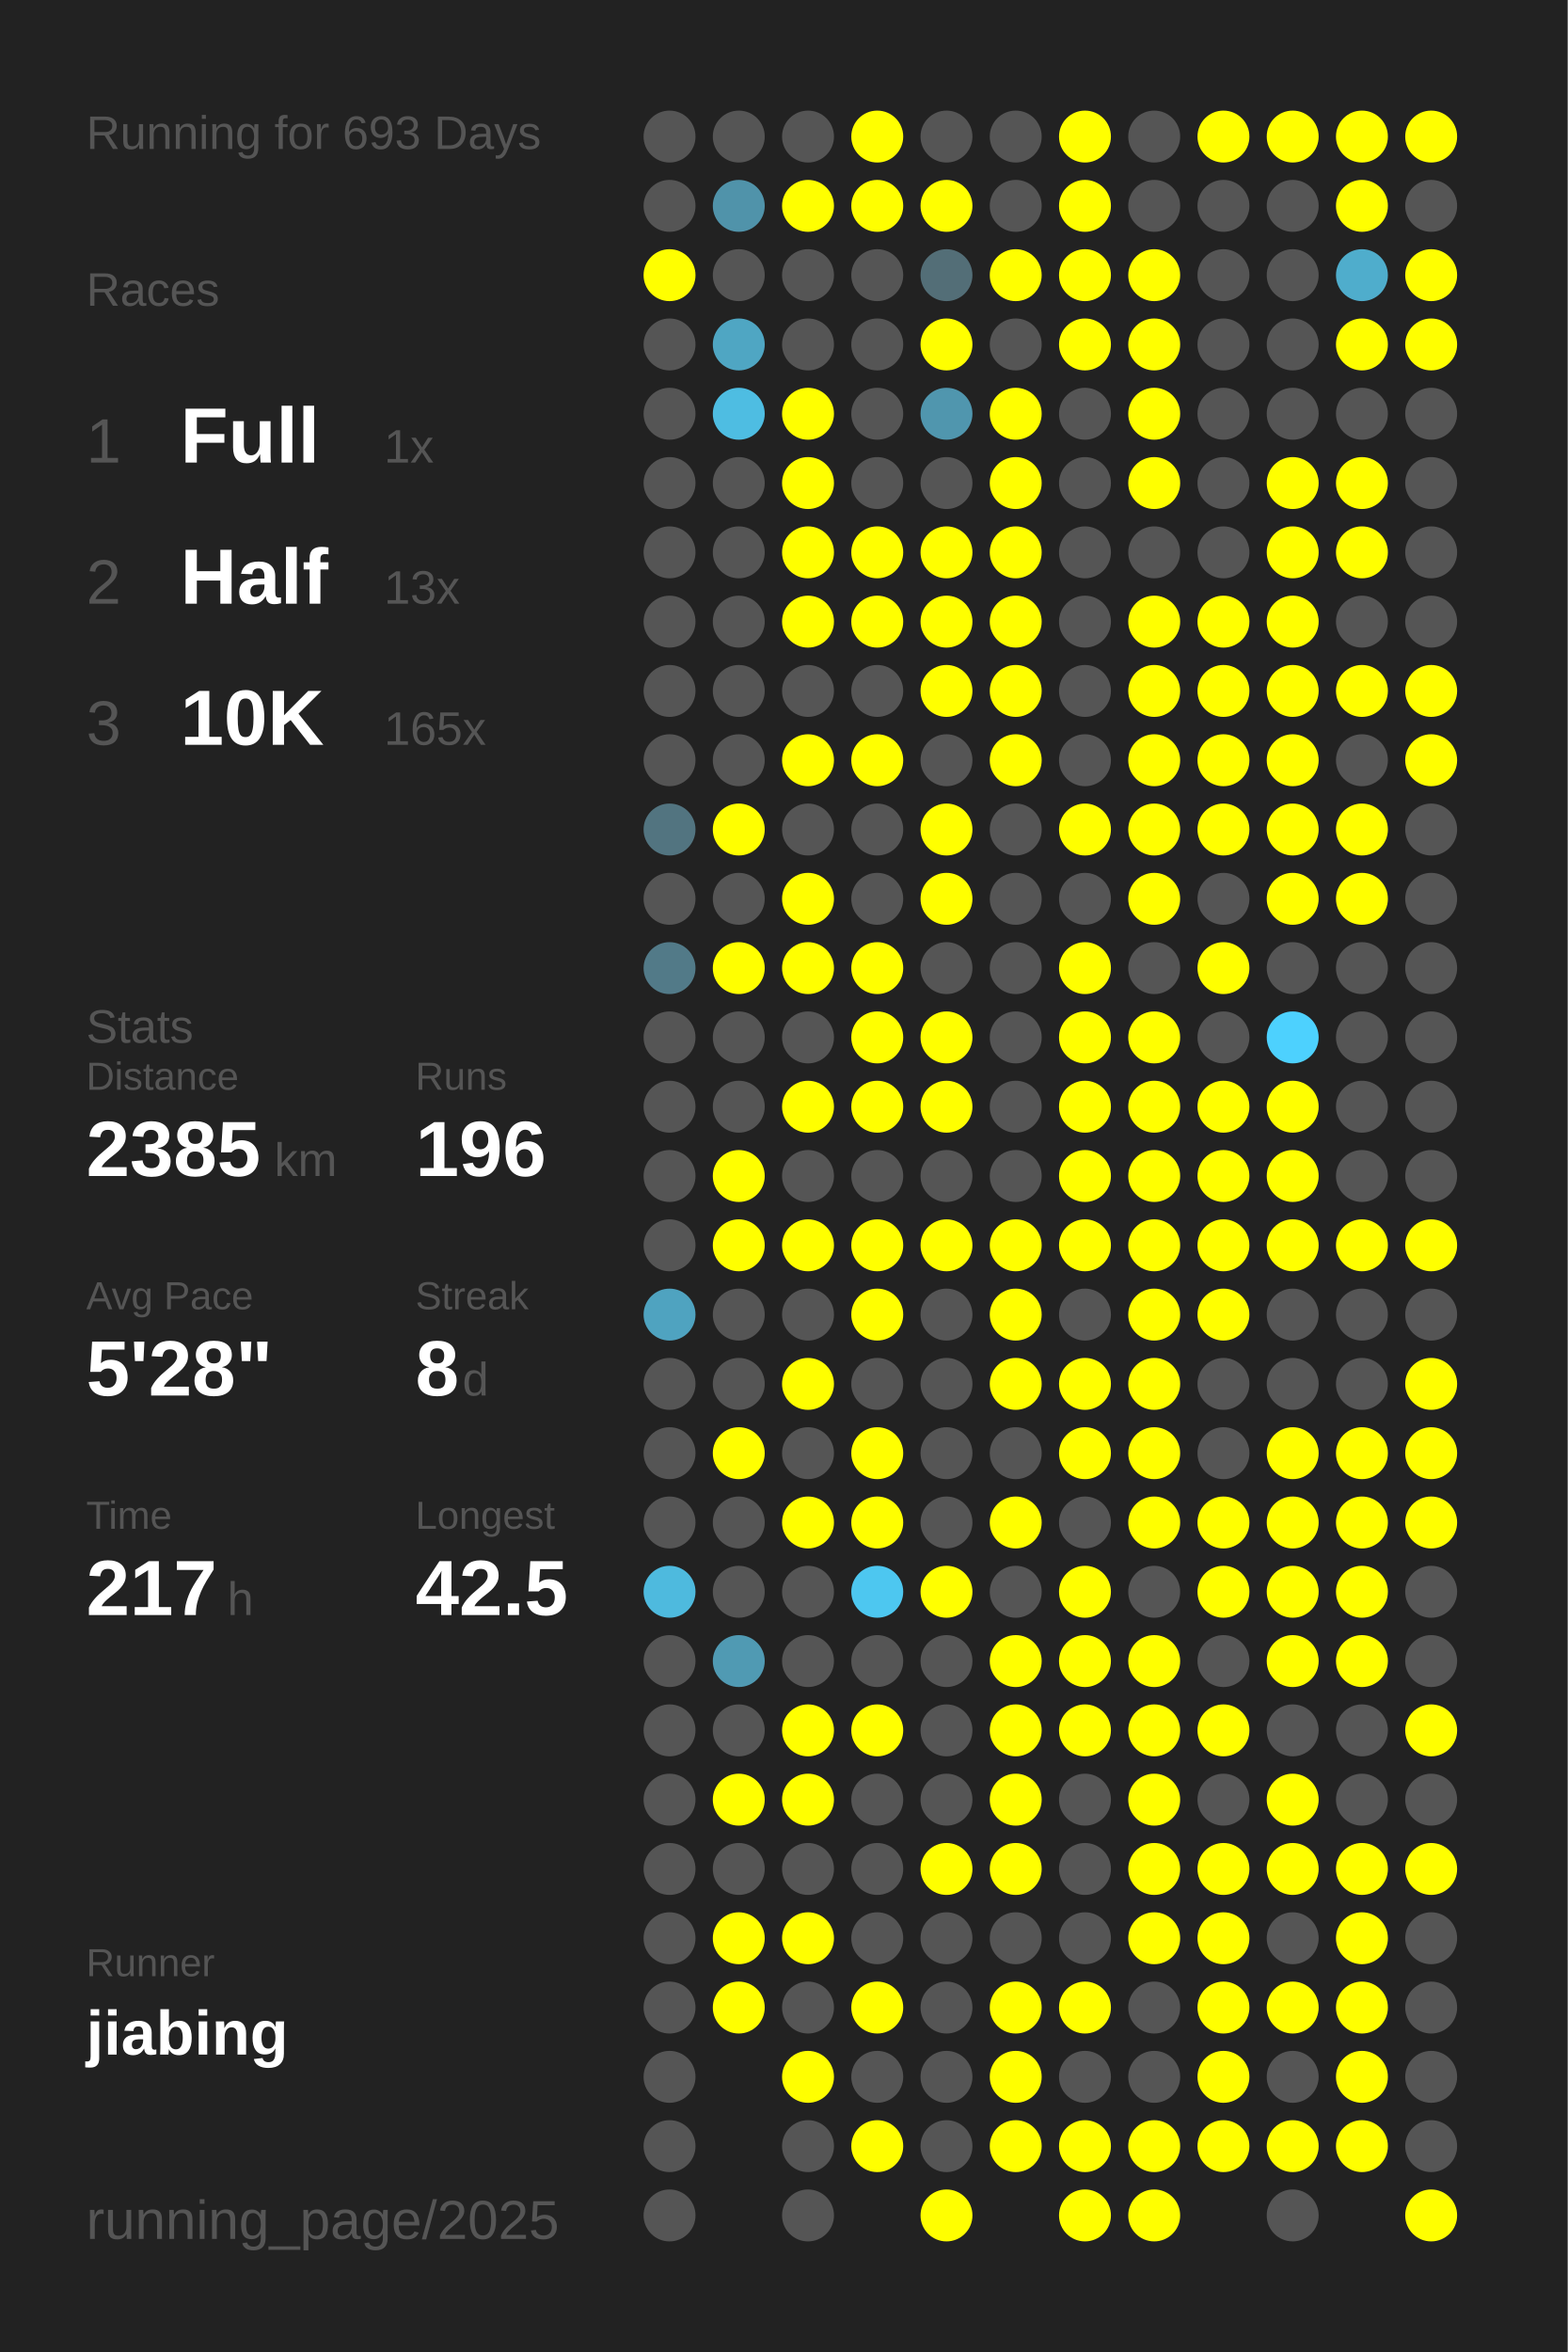
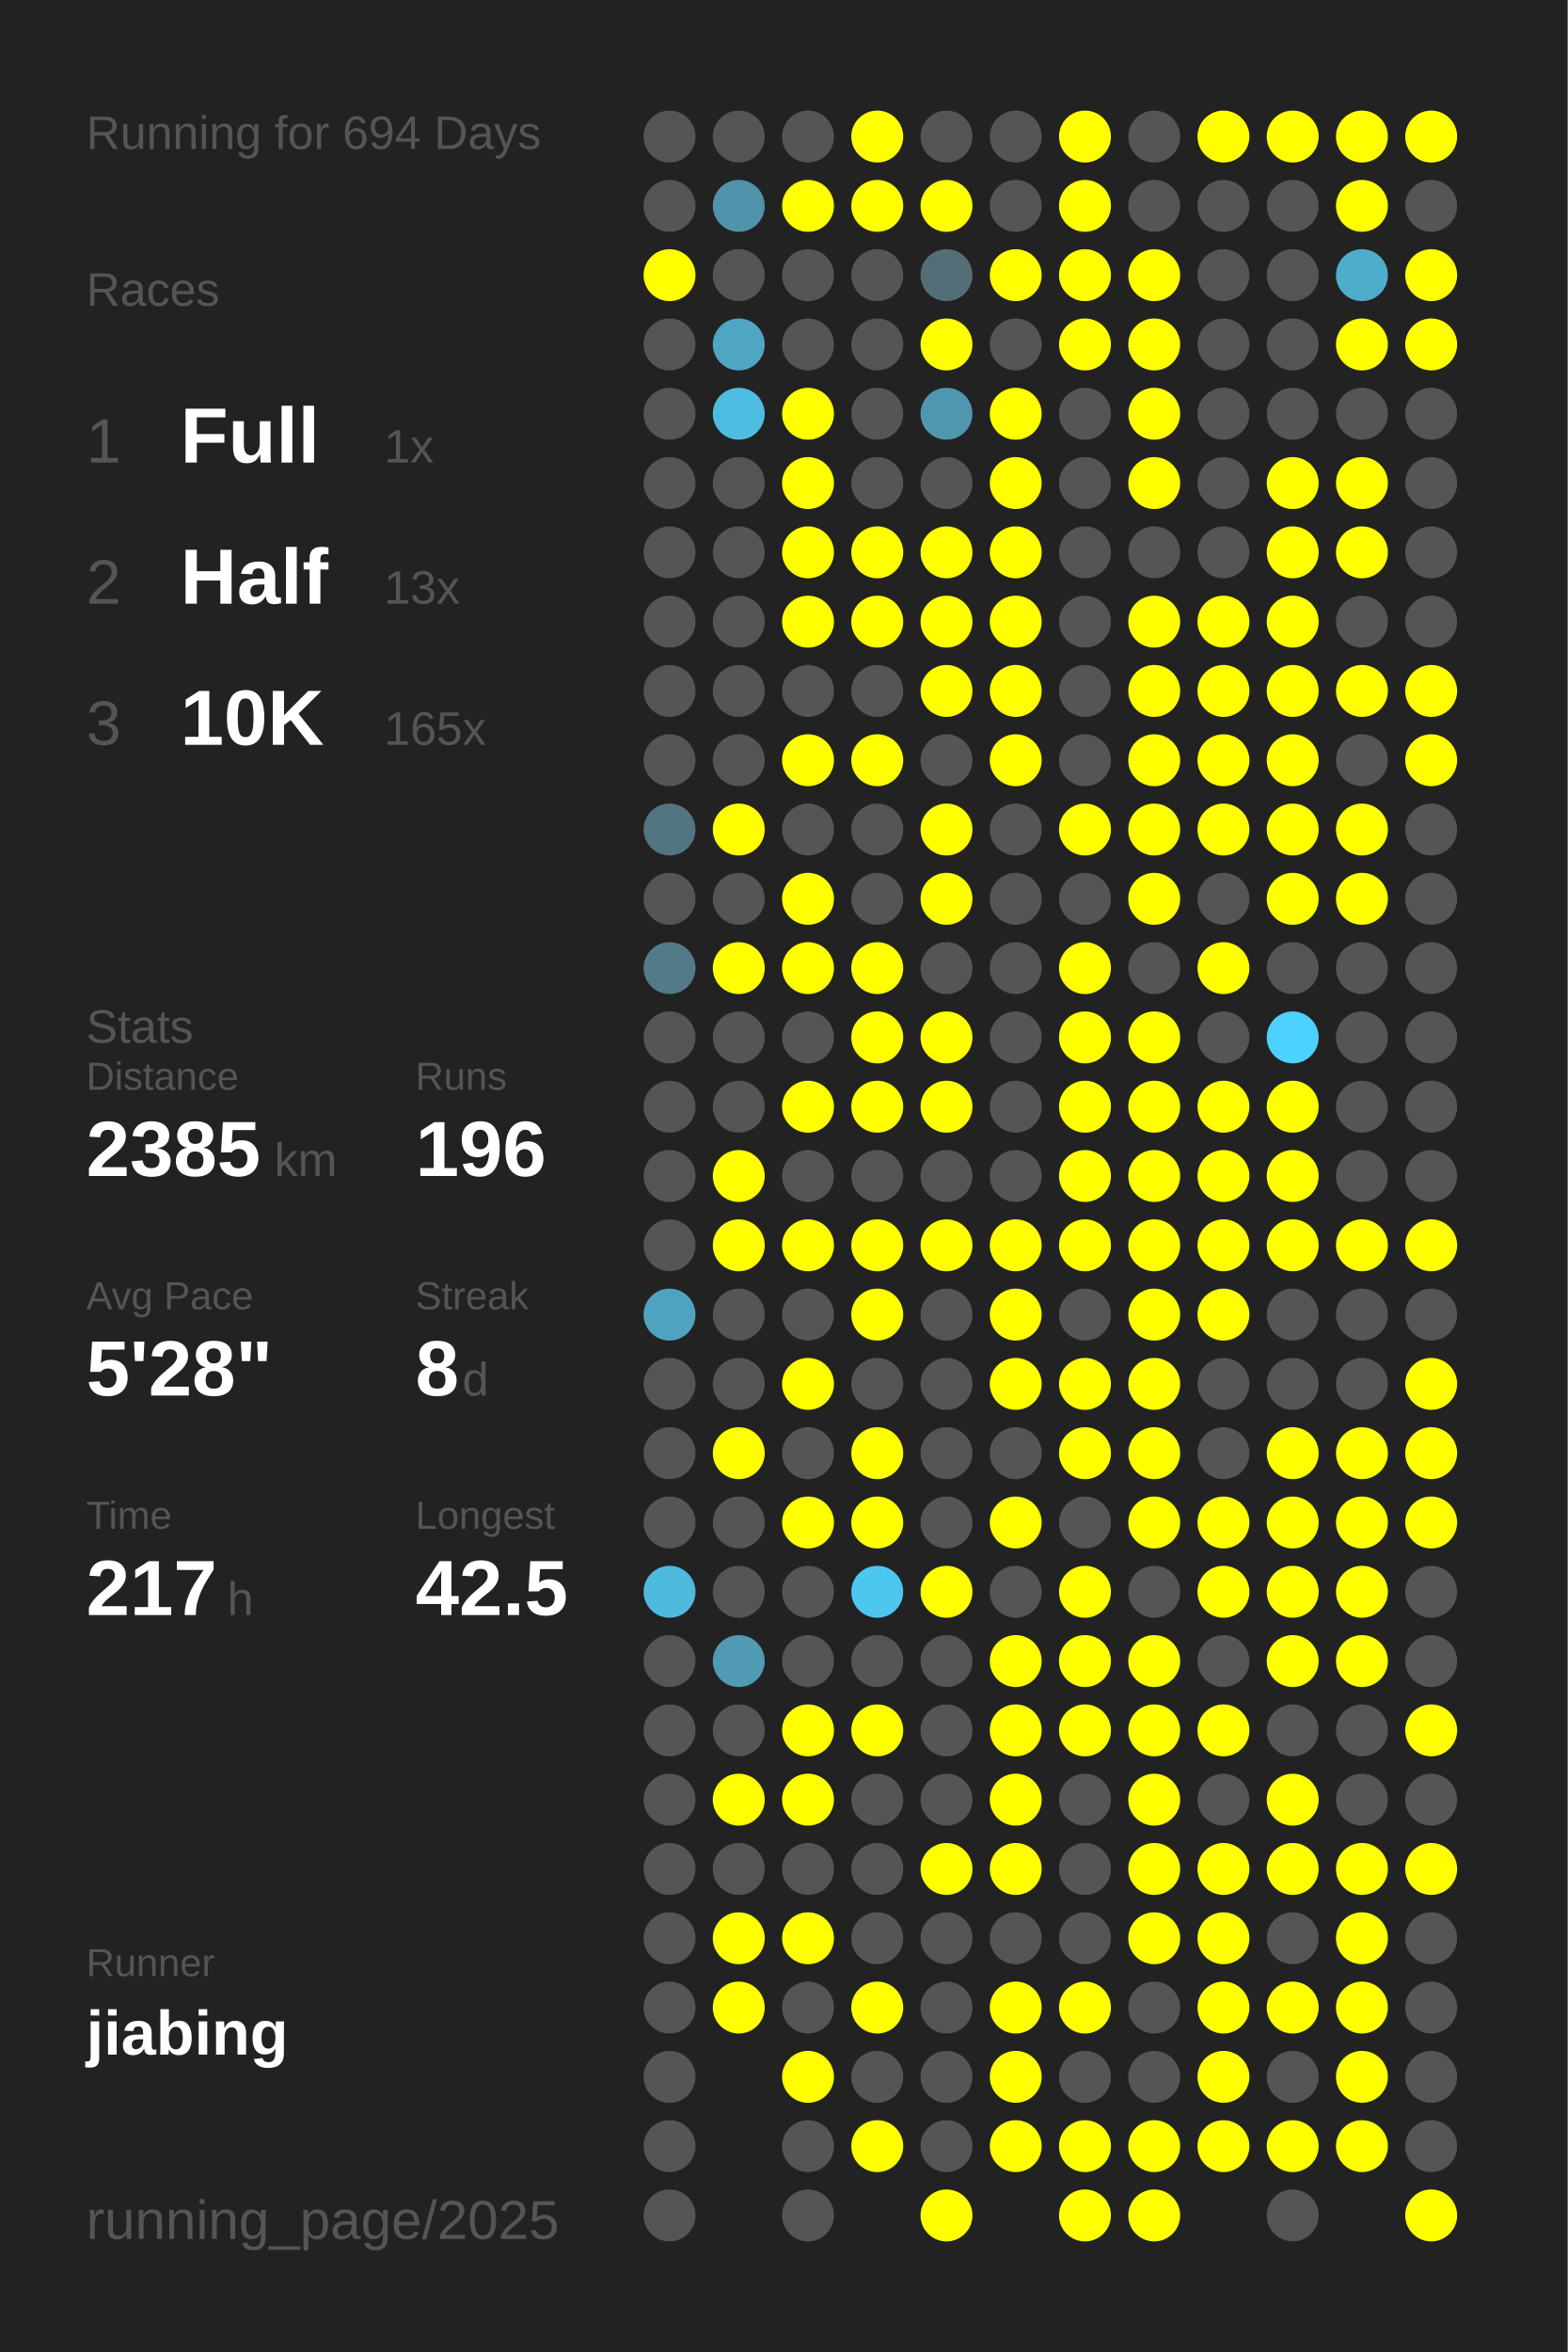
<svg xmlns="http://www.w3.org/2000/svg" baseProfile="full" height="300mm" version="1.1" viewBox="0,0,200,300" width="200mm">
  <defs />
  <rect fill="#222222" height="300" width="200" x="0" y="0" />
-   <text fill="#555555" style="font-size:6px; font-family:Arial;" x="11" y="19">Running for 693 Days</text>
+   <text fill="#555555" style="font-size:6px; font-family:Arial;" x="11" y="19">Running for 694 Days</text>
  <text fill="#555555" style="font-size:6px; font-family:Arial;" x="11" y="39">Races</text>
  <text fill="#555555" style="font-size:8px; font-family:Arial;" x="11" y="59">1</text>
  <text fill="#FFFFFF" style="font-size:10px; font-family:Arial; font-weight:bold;" x="23" y="59">Full</text>
  <text fill="#555555" style="font-size:6px; font-family:Arial;" x="49" y="59">1x</text>
  <text fill="#555555" style="font-size:8px; font-family:Arial;" x="11" y="77">2</text>
  <text fill="#FFFFFF" style="font-size:10px; font-family:Arial; font-weight:bold;" x="23" y="77">Half</text>
  <text fill="#555555" style="font-size:6px; font-family:Arial;" x="49" y="77">13x</text>
  <text fill="#555555" style="font-size:8px; font-family:Arial;" x="11" y="95">3</text>
  <text fill="#FFFFFF" style="font-size:10px; font-family:Arial; font-weight:bold;" x="23" y="95">10K</text>
  <text fill="#555555" style="font-size:6px; font-family:Arial;" x="49" y="95">165x</text>
  <text fill="#555555" style="font-size:6px; font-family:Arial;" x="11" y="133">Stats</text>
  <text fill="#555555" style="font-size:5px; font-family:Arial;" x="11" y="139">Distance</text>
  <text fill="#FFFFFF" style="font-size:10px; font-family:Arial; font-weight:bold;" x="11" y="150">2385</text>
  <text fill="#555555" style="font-size:6px; font-family:Arial;" x="35" y="150">km</text>
  <text fill="#555555" style="font-size:5px; font-family:Arial;" x="53" y="139">Runs</text>
  <text fill="#FFFFFF" style="font-size:10px; font-family:Arial; font-weight:bold;" x="53" y="150">196</text>
  <text fill="#555555" style="font-size:5px; font-family:Arial;" x="11" y="167">Avg Pace</text>
  <text fill="#FFFFFF" style="font-size:10px; font-family:Arial; font-weight:bold;" x="11" y="178">5'28"</text>
  <text fill="#555555" style="font-size:5px; font-family:Arial;" x="53" y="167">Streak</text>
  <text fill="#FFFFFF" style="font-size:10px; font-family:Arial; font-weight:bold;" x="53" y="178">8</text>
  <text fill="#555555" style="font-size:6px; font-family:Arial;" x="59" y="178">d</text>
  <text fill="#555555" style="font-size:5px; font-family:Arial;" x="11" y="195">Time</text>
  <text fill="#FFFFFF" style="font-size:10px; font-family:Arial; font-weight:bold;" x="11" y="206">217</text>
  <text fill="#555555" style="font-size:6px; font-family:Arial;" x="29" y="206">h</text>
  <text fill="#555555" style="font-size:5px; font-family:Arial;" x="53" y="195">Longest</text>
  <text fill="#FFFFFF" style="font-size:10px; font-family:Arial; font-weight:bold;" x="53" y="206">42.5</text>
  <text fill="#555555" style="font-size:5px; font-family:Arial;" x="11" y="252.065">Runner</text>
  <text fill="#FFFFFF" style="font-size:8px; font-family:Arial; font-weight:bold;" x="11" y="262.065">jiabing</text>
  <text fill="#555555" style="font-size:7px; font-family:Arial;" x="11" y="285.581">running_page/2025</text>
  <circle cx="85.417" cy="17.419" fill="#555555" r="3.312" />
  <circle cx="85.417" cy="26.258" fill="#555555" r="3.312" />
  <circle cx="85.417" cy="35.097" fill="#FFFF00" r="3.312" />
  <circle cx="85.417" cy="43.935" fill="#555555" r="3.312" />
  <circle cx="85.417" cy="52.774" fill="#555555" r="3.312" />
  <circle cx="85.417" cy="61.613" fill="#555555" r="3.312" />
  <circle cx="85.417" cy="70.452" fill="#555555" r="3.312" />
  <circle cx="85.417" cy="79.29" fill="#555555" r="3.312" />
  <circle cx="85.417" cy="88.129" fill="#555555" r="3.312" />
  <circle cx="85.417" cy="96.968" fill="#555555" r="3.312" />
  <circle cx="85.417" cy="105.806" fill="#527480" r="3.312" />
  <circle cx="85.417" cy="114.645" fill="#555555" r="3.312" />
  <circle cx="85.417" cy="123.484" fill="#527a88" r="3.312" />
  <circle cx="85.417" cy="132.323" fill="#555555" r="3.312" />
  <circle cx="85.417" cy="141.161" fill="#555555" r="3.312" />
  <circle cx="85.417" cy="150" fill="#555555" r="3.312" />
  <circle cx="85.417" cy="158.839" fill="#555555" r="3.312" />
  <circle cx="85.417" cy="167.677" fill="#4fa3c0" r="3.312" />
  <circle cx="85.417" cy="176.516" fill="#555555" r="3.312" />
  <circle cx="85.417" cy="185.355" fill="#555555" r="3.312" />
  <circle cx="85.417" cy="194.194" fill="#555555" r="3.312" />
  <circle cx="85.417" cy="203.032" fill="#4ebade" r="3.312" />
  <circle cx="85.417" cy="211.871" fill="#555555" r="3.312" />
  <circle cx="85.417" cy="220.71" fill="#555555" r="3.312" />
  <circle cx="85.417" cy="229.548" fill="#555555" r="3.312" />
  <circle cx="85.417" cy="238.387" fill="#555555" r="3.312" />
  <circle cx="85.417" cy="247.226" fill="#555555" r="3.312" />
  <circle cx="85.417" cy="256.065" fill="#555555" r="3.312" />
  <circle cx="85.417" cy="264.903" fill="#555555" r="3.312" />
  <circle cx="85.417" cy="273.742" fill="#555555" r="3.312" />
  <circle cx="85.417" cy="282.581" fill="#555555" r="3.312" />
  <circle cx="94.25" cy="17.419" fill="#555555" r="3.312" />
  <circle cx="94.25" cy="26.258" fill="#5093aa" r="3.312" />
  <circle cx="94.25" cy="35.097" fill="#555555" r="3.312" />
  <circle cx="94.25" cy="43.935" fill="#4fa6c3" r="3.312" />
  <circle cx="94.25" cy="52.774" fill="#4ebde2" r="3.312" />
  <circle cx="94.25" cy="61.613" fill="#555555" r="3.312" />
  <circle cx="94.25" cy="70.452" fill="#555555" r="3.312" />
  <circle cx="94.25" cy="79.29" fill="#555555" r="3.312" />
  <circle cx="94.25" cy="88.129" fill="#555555" r="3.312" />
  <circle cx="94.25" cy="96.968" fill="#555555" r="3.312" />
  <circle cx="94.25" cy="105.806" fill="#FFFF00" r="3.312" />
  <circle cx="94.25" cy="114.645" fill="#555555" r="3.312" />
  <circle cx="94.25" cy="123.484" fill="#FFFF00" r="3.312" />
  <circle cx="94.25" cy="132.323" fill="#555555" r="3.312" />
  <circle cx="94.25" cy="141.161" fill="#555555" r="3.312" />
  <circle cx="94.25" cy="150" fill="#FFFF00" r="3.312" />
  <circle cx="94.25" cy="158.839" fill="#FFFF00" r="3.312" />
  <circle cx="94.25" cy="167.677" fill="#555555" r="3.312" />
  <circle cx="94.25" cy="176.516" fill="#555555" r="3.312" />
  <circle cx="94.25" cy="185.355" fill="#FFFF00" r="3.312" />
  <circle cx="94.25" cy="194.194" fill="#555555" r="3.312" />
  <circle cx="94.25" cy="203.032" fill="#555555" r="3.312" />
  <circle cx="94.25" cy="211.871" fill="#509ab3" r="3.312" />
  <circle cx="94.25" cy="220.71" fill="#555555" r="3.312" />
  <circle cx="94.25" cy="229.548" fill="#FFFF00" r="3.312" />
  <circle cx="94.25" cy="238.387" fill="#555555" r="3.312" />
  <circle cx="94.25" cy="247.226" fill="#FFFF00" r="3.312" />
  <circle cx="94.25" cy="256.065" fill="#FFFF00" r="3.312" />
  <circle cx="103.083" cy="17.419" fill="#555555" r="3.312" />
  <circle cx="103.083" cy="26.258" fill="#FFFF00" r="3.312" />
  <circle cx="103.083" cy="35.097" fill="#555555" r="3.312" />
  <circle cx="103.083" cy="43.935" fill="#555555" r="3.312" />
  <circle cx="103.083" cy="52.774" fill="#FFFF00" r="3.312" />
  <circle cx="103.083" cy="61.613" fill="#FFFF00" r="3.312" />
  <circle cx="103.083" cy="70.452" fill="#FFFF00" r="3.312" />
  <circle cx="103.083" cy="79.29" fill="#FFFF00" r="3.312" />
  <circle cx="103.083" cy="88.129" fill="#555555" r="3.312" />
  <circle cx="103.083" cy="96.968" fill="#FFFF00" r="3.312" />
  <circle cx="103.083" cy="105.806" fill="#555555" r="3.312" />
  <circle cx="103.083" cy="114.645" fill="#FFFF00" r="3.312" />
  <circle cx="103.083" cy="123.484" fill="#FFFF00" r="3.312" />
  <circle cx="103.083" cy="132.323" fill="#555555" r="3.312" />
  <circle cx="103.083" cy="141.161" fill="#FFFF00" r="3.312" />
  <circle cx="103.083" cy="150" fill="#555555" r="3.312" />
  <circle cx="103.083" cy="158.839" fill="#FFFF00" r="3.312" />
  <circle cx="103.083" cy="167.677" fill="#555555" r="3.312" />
  <circle cx="103.083" cy="176.516" fill="#FFFF00" r="3.312" />
  <circle cx="103.083" cy="185.355" fill="#555555" r="3.312" />
  <circle cx="103.083" cy="194.194" fill="#FFFF00" r="3.312" />
  <circle cx="103.083" cy="203.032" fill="#555555" r="3.312" />
  <circle cx="103.083" cy="211.871" fill="#555555" r="3.312" />
  <circle cx="103.083" cy="220.71" fill="#FFFF00" r="3.312" />
  <circle cx="103.083" cy="229.548" fill="#FFFF00" r="3.312" />
  <circle cx="103.083" cy="238.387" fill="#555555" r="3.312" />
  <circle cx="103.083" cy="247.226" fill="#FFFF00" r="3.312" />
  <circle cx="103.083" cy="256.065" fill="#555555" r="3.312" />
  <circle cx="103.083" cy="264.903" fill="#FFFF00" r="3.312" />
  <circle cx="103.083" cy="273.742" fill="#555555" r="3.312" />
  <circle cx="103.083" cy="282.581" fill="#555555" r="3.312" />
  <circle cx="111.917" cy="17.419" fill="#FFFF00" r="3.312" />
  <circle cx="111.917" cy="26.258" fill="#FFFF00" r="3.312" />
  <circle cx="111.917" cy="35.097" fill="#555555" r="3.312" />
  <circle cx="111.917" cy="43.935" fill="#555555" r="3.312" />
  <circle cx="111.917" cy="52.774" fill="#555555" r="3.312" />
  <circle cx="111.917" cy="61.613" fill="#555555" r="3.312" />
  <circle cx="111.917" cy="70.452" fill="#FFFF00" r="3.312" />
  <circle cx="111.917" cy="79.29" fill="#FFFF00" r="3.312" />
  <circle cx="111.917" cy="88.129" fill="#555555" r="3.312" />
  <circle cx="111.917" cy="96.968" fill="#FFFF00" r="3.312" />
  <circle cx="111.917" cy="105.806" fill="#555555" r="3.312" />
  <circle cx="111.917" cy="114.645" fill="#555555" r="3.312" />
  <circle cx="111.917" cy="123.484" fill="#FFFF00" r="3.312" />
  <circle cx="111.917" cy="132.323" fill="#FFFF00" r="3.312" />
  <circle cx="111.917" cy="141.161" fill="#FFFF00" r="3.312" />
  <circle cx="111.917" cy="150" fill="#555555" r="3.312" />
  <circle cx="111.917" cy="158.839" fill="#FFFF00" r="3.312" />
  <circle cx="111.917" cy="167.677" fill="#FFFF00" r="3.312" />
  <circle cx="111.917" cy="176.516" fill="#555555" r="3.312" />
  <circle cx="111.917" cy="185.355" fill="#FFFF00" r="3.312" />
  <circle cx="111.917" cy="194.194" fill="#FFFF00" r="3.312" />
  <circle cx="111.917" cy="203.032" fill="#4dc7f0" r="3.312" />
  <circle cx="111.917" cy="211.871" fill="#555555" r="3.312" />
  <circle cx="111.917" cy="220.71" fill="#FFFF00" r="3.312" />
  <circle cx="111.917" cy="229.548" fill="#555555" r="3.312" />
  <circle cx="111.917" cy="238.387" fill="#555555" r="3.312" />
  <circle cx="111.917" cy="247.226" fill="#555555" r="3.312" />
  <circle cx="111.917" cy="256.065" fill="#FFFF00" r="3.312" />
  <circle cx="111.917" cy="264.903" fill="#555555" r="3.312" />
  <circle cx="111.917" cy="273.742" fill="#FFFF00" r="3.312" />
  <circle cx="120.75" cy="17.419" fill="#555555" r="3.312" />
  <circle cx="120.75" cy="26.258" fill="#FFFF00" r="3.312" />
  <circle cx="120.75" cy="35.097" fill="#536e77" r="3.312" />
  <circle cx="120.75" cy="43.935" fill="#FFFF00" r="3.312" />
  <circle cx="120.75" cy="52.774" fill="#5096ae" r="3.312" />
  <circle cx="120.75" cy="61.613" fill="#555555" r="3.312" />
  <circle cx="120.75" cy="70.452" fill="#FFFF00" r="3.312" />
  <circle cx="120.75" cy="79.29" fill="#FFFF00" r="3.312" />
  <circle cx="120.75" cy="88.129" fill="#FFFF00" r="3.312" />
  <circle cx="120.75" cy="96.968" fill="#555555" r="3.312" />
  <circle cx="120.75" cy="105.806" fill="#FFFF00" r="3.312" />
  <circle cx="120.75" cy="114.645" fill="#FFFF00" r="3.312" />
  <circle cx="120.75" cy="123.484" fill="#555555" r="3.312" />
  <circle cx="120.75" cy="132.323" fill="#FFFF00" r="3.312" />
  <circle cx="120.75" cy="141.161" fill="#FFFF00" r="3.312" />
  <circle cx="120.75" cy="150" fill="#555555" r="3.312" />
  <circle cx="120.75" cy="158.839" fill="#FFFF00" r="3.312" />
  <circle cx="120.75" cy="167.677" fill="#555555" r="3.312" />
  <circle cx="120.75" cy="176.516" fill="#555555" r="3.312" />
  <circle cx="120.75" cy="185.355" fill="#555555" r="3.312" />
  <circle cx="120.75" cy="194.194" fill="#555555" r="3.312" />
  <circle cx="120.75" cy="203.032" fill="#FFFF00" r="3.312" />
  <circle cx="120.75" cy="211.871" fill="#555555" r="3.312" />
  <circle cx="120.75" cy="220.71" fill="#555555" r="3.312" />
  <circle cx="120.75" cy="229.548" fill="#555555" r="3.312" />
  <circle cx="120.75" cy="238.387" fill="#FFFF00" r="3.312" />
  <circle cx="120.75" cy="247.226" fill="#555555" r="3.312" />
  <circle cx="120.75" cy="256.065" fill="#555555" r="3.312" />
  <circle cx="120.75" cy="264.903" fill="#555555" r="3.312" />
  <circle cx="120.75" cy="273.742" fill="#555555" r="3.312" />
  <circle cx="120.75" cy="282.581" fill="#FFFF00" r="3.312" />
  <circle cx="129.583" cy="17.419" fill="#555555" r="3.312" />
  <circle cx="129.583" cy="26.258" fill="#555555" r="3.312" />
  <circle cx="129.583" cy="35.097" fill="#FFFF00" r="3.312" />
  <circle cx="129.583" cy="43.935" fill="#555555" r="3.312" />
  <circle cx="129.583" cy="52.774" fill="#FFFF00" r="3.312" />
  <circle cx="129.583" cy="61.613" fill="#FFFF00" r="3.312" />
  <circle cx="129.583" cy="70.452" fill="#FFFF00" r="3.312" />
  <circle cx="129.583" cy="79.29" fill="#FFFF00" r="3.312" />
  <circle cx="129.583" cy="88.129" fill="#FFFF00" r="3.312" />
  <circle cx="129.583" cy="96.968" fill="#FFFF00" r="3.312" />
  <circle cx="129.583" cy="105.806" fill="#555555" r="3.312" />
  <circle cx="129.583" cy="114.645" fill="#555555" r="3.312" />
  <circle cx="129.583" cy="123.484" fill="#555555" r="3.312" />
  <circle cx="129.583" cy="132.323" fill="#555555" r="3.312" />
  <circle cx="129.583" cy="141.161" fill="#555555" r="3.312" />
  <circle cx="129.583" cy="150" fill="#555555" r="3.312" />
  <circle cx="129.583" cy="158.839" fill="#FFFF00" r="3.312" />
  <circle cx="129.583" cy="167.677" fill="#FFFF00" r="3.312" />
  <circle cx="129.583" cy="176.516" fill="#FFFF00" r="3.312" />
  <circle cx="129.583" cy="185.355" fill="#555555" r="3.312" />
  <circle cx="129.583" cy="194.194" fill="#FFFF00" r="3.312" />
  <circle cx="129.583" cy="203.032" fill="#555555" r="3.312" />
  <circle cx="129.583" cy="211.871" fill="#FFFF00" r="3.312" />
  <circle cx="129.583" cy="220.71" fill="#FFFF00" r="3.312" />
  <circle cx="129.583" cy="229.548" fill="#FFFF00" r="3.312" />
  <circle cx="129.583" cy="238.387" fill="#FFFF00" r="3.312" />
  <circle cx="129.583" cy="247.226" fill="#555555" r="3.312" />
  <circle cx="129.583" cy="256.065" fill="#FFFF00" r="3.312" />
  <circle cx="129.583" cy="264.903" fill="#FFFF00" r="3.312" />
  <circle cx="129.583" cy="273.742" fill="#FFFF00" r="3.312" />
  <circle cx="138.417" cy="17.419" fill="#FFFF00" r="3.312" />
  <circle cx="138.417" cy="26.258" fill="#FFFF00" r="3.312" />
  <circle cx="138.417" cy="35.097" fill="#FFFF00" r="3.312" />
  <circle cx="138.417" cy="43.935" fill="#FFFF00" r="3.312" />
  <circle cx="138.417" cy="52.774" fill="#555555" r="3.312" />
  <circle cx="138.417" cy="61.613" fill="#555555" r="3.312" />
  <circle cx="138.417" cy="70.452" fill="#555555" r="3.312" />
  <circle cx="138.417" cy="79.29" fill="#555555" r="3.312" />
  <circle cx="138.417" cy="88.129" fill="#555555" r="3.312" />
  <circle cx="138.417" cy="96.968" fill="#555555" r="3.312" />
  <circle cx="138.417" cy="105.806" fill="#FFFF00" r="3.312" />
  <circle cx="138.417" cy="114.645" fill="#555555" r="3.312" />
  <circle cx="138.417" cy="123.484" fill="#FFFF00" r="3.312" />
  <circle cx="138.417" cy="132.323" fill="#FFFF00" r="3.312" />
  <circle cx="138.417" cy="141.161" fill="#FFFF00" r="3.312" />
  <circle cx="138.417" cy="150" fill="#FFFF00" r="3.312" />
  <circle cx="138.417" cy="158.839" fill="#FFFF00" r="3.312" />
  <circle cx="138.417" cy="167.677" fill="#555555" r="3.312" />
  <circle cx="138.417" cy="176.516" fill="#FFFF00" r="3.312" />
  <circle cx="138.417" cy="185.355" fill="#FFFF00" r="3.312" />
  <circle cx="138.417" cy="194.194" fill="#555555" r="3.312" />
  <circle cx="138.417" cy="203.032" fill="#FFFF00" r="3.312" />
  <circle cx="138.417" cy="211.871" fill="#FFFF00" r="3.312" />
  <circle cx="138.417" cy="220.71" fill="#FFFF00" r="3.312" />
  <circle cx="138.417" cy="229.548" fill="#555555" r="3.312" />
  <circle cx="138.417" cy="238.387" fill="#555555" r="3.312" />
  <circle cx="138.417" cy="247.226" fill="#555555" r="3.312" />
  <circle cx="138.417" cy="256.065" fill="#FFFF00" r="3.312" />
  <circle cx="138.417" cy="264.903" fill="#555555" r="3.312" />
  <circle cx="138.417" cy="273.742" fill="#FFFF00" r="3.312" />
  <circle cx="138.417" cy="282.581" fill="#FFFF00" r="3.312" />
  <circle cx="147.25" cy="17.419" fill="#555555" r="3.312" />
  <circle cx="147.25" cy="26.258" fill="#555555" r="3.312" />
  <circle cx="147.25" cy="35.097" fill="#FFFF00" r="3.312" />
  <circle cx="147.25" cy="43.935" fill="#FFFF00" r="3.312" />
  <circle cx="147.25" cy="52.774" fill="#FFFF00" r="3.312" />
  <circle cx="147.25" cy="61.613" fill="#FFFF00" r="3.312" />
  <circle cx="147.25" cy="70.452" fill="#555555" r="3.312" />
  <circle cx="147.25" cy="79.29" fill="#FFFF00" r="3.312" />
  <circle cx="147.25" cy="88.129" fill="#FFFF00" r="3.312" />
  <circle cx="147.25" cy="96.968" fill="#FFFF00" r="3.312" />
  <circle cx="147.25" cy="105.806" fill="#FFFF00" r="3.312" />
  <circle cx="147.25" cy="114.645" fill="#FFFF00" r="3.312" />
  <circle cx="147.25" cy="123.484" fill="#555555" r="3.312" />
  <circle cx="147.25" cy="132.323" fill="#FFFF00" r="3.312" />
  <circle cx="147.25" cy="141.161" fill="#FFFF00" r="3.312" />
  <circle cx="147.25" cy="150" fill="#FFFF00" r="3.312" />
  <circle cx="147.25" cy="158.839" fill="#FFFF00" r="3.312" />
  <circle cx="147.25" cy="167.677" fill="#FFFF00" r="3.312" />
  <circle cx="147.25" cy="176.516" fill="#FFFF00" r="3.312" />
  <circle cx="147.25" cy="185.355" fill="#FFFF00" r="3.312" />
  <circle cx="147.25" cy="194.194" fill="#FFFF00" r="3.312" />
  <circle cx="147.25" cy="203.032" fill="#555555" r="3.312" />
  <circle cx="147.25" cy="211.871" fill="#FFFF00" r="3.312" />
  <circle cx="147.25" cy="220.71" fill="#FFFF00" r="3.312" />
  <circle cx="147.25" cy="229.548" fill="#FFFF00" r="3.312" />
  <circle cx="147.25" cy="238.387" fill="#FFFF00" r="3.312" />
  <circle cx="147.25" cy="247.226" fill="#FFFF00" r="3.312" />
  <circle cx="147.25" cy="256.065" fill="#555555" r="3.312" />
  <circle cx="147.25" cy="264.903" fill="#555555" r="3.312" />
  <circle cx="147.25" cy="273.742" fill="#FFFF00" r="3.312" />
  <circle cx="147.25" cy="282.581" fill="#FFFF00" r="3.312" />
  <circle cx="156.083" cy="17.419" fill="#FFFF00" r="3.312" />
  <circle cx="156.083" cy="26.258" fill="#555555" r="3.312" />
  <circle cx="156.083" cy="35.097" fill="#555555" r="3.312" />
  <circle cx="156.083" cy="43.935" fill="#555555" r="3.312" />
  <circle cx="156.083" cy="52.774" fill="#555555" r="3.312" />
  <circle cx="156.083" cy="61.613" fill="#555555" r="3.312" />
  <circle cx="156.083" cy="70.452" fill="#555555" r="3.312" />
  <circle cx="156.083" cy="79.29" fill="#FFFF00" r="3.312" />
  <circle cx="156.083" cy="88.129" fill="#FFFF00" r="3.312" />
  <circle cx="156.083" cy="96.968" fill="#FFFF00" r="3.312" />
  <circle cx="156.083" cy="105.806" fill="#FFFF00" r="3.312" />
  <circle cx="156.083" cy="114.645" fill="#555555" r="3.312" />
  <circle cx="156.083" cy="123.484" fill="#FFFF00" r="3.312" />
  <circle cx="156.083" cy="132.323" fill="#555555" r="3.312" />
  <circle cx="156.083" cy="141.161" fill="#FFFF00" r="3.312" />
  <circle cx="156.083" cy="150" fill="#FFFF00" r="3.312" />
  <circle cx="156.083" cy="158.839" fill="#FFFF00" r="3.312" />
  <circle cx="156.083" cy="167.677" fill="#FFFF00" r="3.312" />
  <circle cx="156.083" cy="176.516" fill="#555555" r="3.312" />
  <circle cx="156.083" cy="185.355" fill="#555555" r="3.312" />
  <circle cx="156.083" cy="194.194" fill="#FFFF00" r="3.312" />
  <circle cx="156.083" cy="203.032" fill="#FFFF00" r="3.312" />
  <circle cx="156.083" cy="211.871" fill="#555555" r="3.312" />
  <circle cx="156.083" cy="220.71" fill="#FFFF00" r="3.312" />
  <circle cx="156.083" cy="229.548" fill="#555555" r="3.312" />
  <circle cx="156.083" cy="238.387" fill="#FFFF00" r="3.312" />
  <circle cx="156.083" cy="247.226" fill="#FFFF00" r="3.312" />
  <circle cx="156.083" cy="256.065" fill="#FFFF00" r="3.312" />
  <circle cx="156.083" cy="264.903" fill="#FFFF00" r="3.312" />
  <circle cx="156.083" cy="273.742" fill="#FFFF00" r="3.312" />
  <circle cx="164.917" cy="17.419" fill="#FFFF00" r="3.312" />
  <circle cx="164.917" cy="26.258" fill="#555555" r="3.312" />
  <circle cx="164.917" cy="35.097" fill="#555555" r="3.312" />
  <circle cx="164.917" cy="43.935" fill="#555555" r="3.312" />
  <circle cx="164.917" cy="52.774" fill="#555555" r="3.312" />
  <circle cx="164.917" cy="61.613" fill="#FFFF00" r="3.312" />
  <circle cx="164.917" cy="70.452" fill="#FFFF00" r="3.312" />
  <circle cx="164.917" cy="79.29" fill="#FFFF00" r="3.312" />
  <circle cx="164.917" cy="88.129" fill="#FFFF00" r="3.312" />
  <circle cx="164.917" cy="96.968" fill="#FFFF00" r="3.312" />
  <circle cx="164.917" cy="105.806" fill="#FFFF00" r="3.312" />
  <circle cx="164.917" cy="114.645" fill="#FFFF00" r="3.312" />
  <circle cx="164.917" cy="123.484" fill="#555555" r="3.312" />
  <circle cx="164.917" cy="132.323" fill="#4dd1fe" r="3.312" />
  <circle cx="164.917" cy="141.161" fill="#FFFF00" r="3.312" />
  <circle cx="164.917" cy="150" fill="#FFFF00" r="3.312" />
  <circle cx="164.917" cy="158.839" fill="#FFFF00" r="3.312" />
  <circle cx="164.917" cy="167.677" fill="#555555" r="3.312" />
  <circle cx="164.917" cy="176.516" fill="#555555" r="3.312" />
  <circle cx="164.917" cy="185.355" fill="#FFFF00" r="3.312" />
  <circle cx="164.917" cy="194.194" fill="#FFFF00" r="3.312" />
  <circle cx="164.917" cy="203.032" fill="#FFFF00" r="3.312" />
  <circle cx="164.917" cy="211.871" fill="#FFFF00" r="3.312" />
  <circle cx="164.917" cy="220.71" fill="#555555" r="3.312" />
  <circle cx="164.917" cy="229.548" fill="#FFFF00" r="3.312" />
  <circle cx="164.917" cy="238.387" fill="#FFFF00" r="3.312" />
  <circle cx="164.917" cy="247.226" fill="#555555" r="3.312" />
  <circle cx="164.917" cy="256.065" fill="#FFFF00" r="3.312" />
  <circle cx="164.917" cy="264.903" fill="#555555" r="3.312" />
  <circle cx="164.917" cy="273.742" fill="#FFFF00" r="3.312" />
  <circle cx="164.917" cy="282.581" fill="#555555" r="3.312" />
  <circle cx="173.75" cy="17.419" fill="#FFFF00" r="3.312" />
  <circle cx="173.75" cy="26.258" fill="#FFFF00" r="3.312" />
  <circle cx="173.75" cy="35.097" fill="#4fadcc" r="3.312" />
  <circle cx="173.75" cy="43.935" fill="#FFFF00" r="3.312" />
  <circle cx="173.75" cy="52.774" fill="#555555" r="3.312" />
  <circle cx="173.75" cy="61.613" fill="#FFFF00" r="3.312" />
  <circle cx="173.75" cy="70.452" fill="#FFFF00" r="3.312" />
  <circle cx="173.75" cy="79.29" fill="#555555" r="3.312" />
  <circle cx="173.75" cy="88.129" fill="#FFFF00" r="3.312" />
  <circle cx="173.75" cy="96.968" fill="#555555" r="3.312" />
  <circle cx="173.75" cy="105.806" fill="#FFFF00" r="3.312" />
  <circle cx="173.75" cy="114.645" fill="#FFFF00" r="3.312" />
  <circle cx="173.75" cy="123.484" fill="#555555" r="3.312" />
  <circle cx="173.75" cy="132.323" fill="#555555" r="3.312" />
  <circle cx="173.75" cy="141.161" fill="#555555" r="3.312" />
  <circle cx="173.75" cy="150" fill="#555555" r="3.312" />
  <circle cx="173.75" cy="158.839" fill="#FFFF00" r="3.312" />
  <circle cx="173.75" cy="167.677" fill="#555555" r="3.312" />
  <circle cx="173.75" cy="176.516" fill="#555555" r="3.312" />
  <circle cx="173.75" cy="185.355" fill="#FFFF00" r="3.312" />
  <circle cx="173.75" cy="194.194" fill="#FFFF00" r="3.312" />
  <circle cx="173.75" cy="203.032" fill="#FFFF00" r="3.312" />
  <circle cx="173.75" cy="211.871" fill="#FFFF00" r="3.312" />
  <circle cx="173.75" cy="220.71" fill="#555555" r="3.312" />
  <circle cx="173.75" cy="229.548" fill="#555555" r="3.312" />
  <circle cx="173.75" cy="238.387" fill="#FFFF00" r="3.312" />
  <circle cx="173.75" cy="247.226" fill="#FFFF00" r="3.312" />
  <circle cx="173.75" cy="256.065" fill="#FFFF00" r="3.312" />
  <circle cx="173.75" cy="264.903" fill="#FFFF00" r="3.312" />
  <circle cx="173.75" cy="273.742" fill="#FFFF00" r="3.312" />
  <circle cx="182.583" cy="17.419" fill="#FFFF00" r="3.312" />
  <circle cx="182.583" cy="26.258" fill="#555555" r="3.312" />
  <circle cx="182.583" cy="35.097" fill="#FFFF00" r="3.312" />
  <circle cx="182.583" cy="43.935" fill="#FFFF00" r="3.312" />
  <circle cx="182.583" cy="52.774" fill="#555555" r="3.312" />
  <circle cx="182.583" cy="61.613" fill="#555555" r="3.312" />
  <circle cx="182.583" cy="70.452" fill="#555555" r="3.312" />
  <circle cx="182.583" cy="79.29" fill="#555555" r="3.312" />
  <circle cx="182.583" cy="88.129" fill="#FFFF00" r="3.312" />
  <circle cx="182.583" cy="96.968" fill="#FFFF00" r="3.312" />
  <circle cx="182.583" cy="105.806" fill="#555555" r="3.312" />
  <circle cx="182.583" cy="114.645" fill="#555555" r="3.312" />
  <circle cx="182.583" cy="123.484" fill="#555555" r="3.312" />
  <circle cx="182.583" cy="132.323" fill="#555555" r="3.312" />
  <circle cx="182.583" cy="141.161" fill="#555555" r="3.312" />
  <circle cx="182.583" cy="150" fill="#555555" r="3.312" />
  <circle cx="182.583" cy="158.839" fill="#FFFF00" r="3.312" />
  <circle cx="182.583" cy="167.677" fill="#555555" r="3.312" />
  <circle cx="182.583" cy="176.516" fill="#FFFF00" r="3.312" />
  <circle cx="182.583" cy="185.355" fill="#FFFF00" r="3.312" />
  <circle cx="182.583" cy="194.194" fill="#FFFF00" r="3.312" />
  <circle cx="182.583" cy="203.032" fill="#555555" r="3.312" />
  <circle cx="182.583" cy="211.871" fill="#555555" r="3.312" />
  <circle cx="182.583" cy="220.71" fill="#FFFF00" r="3.312" />
  <circle cx="182.583" cy="229.548" fill="#555555" r="3.312" />
  <circle cx="182.583" cy="238.387" fill="#FFFF00" r="3.312" />
  <circle cx="182.583" cy="247.226" fill="#555555" r="3.312" />
  <circle cx="182.583" cy="256.065" fill="#555555" r="3.312" />
  <circle cx="182.583" cy="264.903" fill="#555555" r="3.312" />
  <circle cx="182.583" cy="273.742" fill="#555555" r="3.312" />
  <circle cx="182.583" cy="282.581" fill="#FFFF00" r="3.312" />
</svg>
